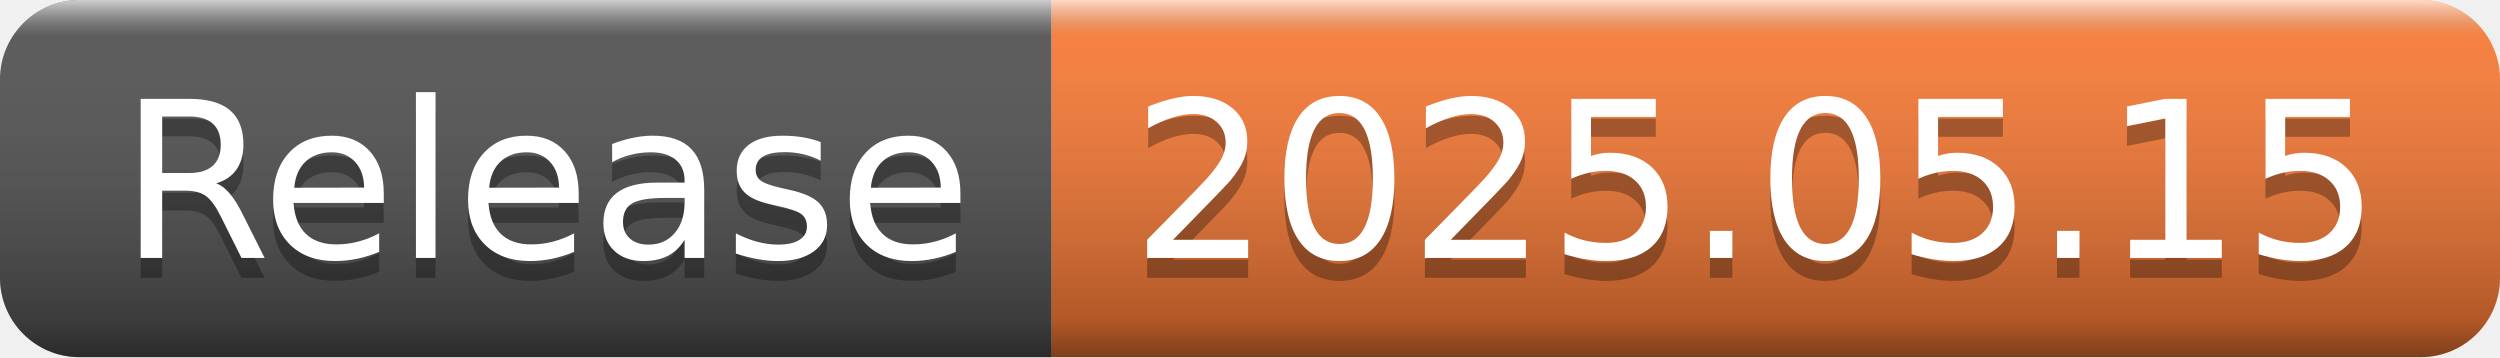
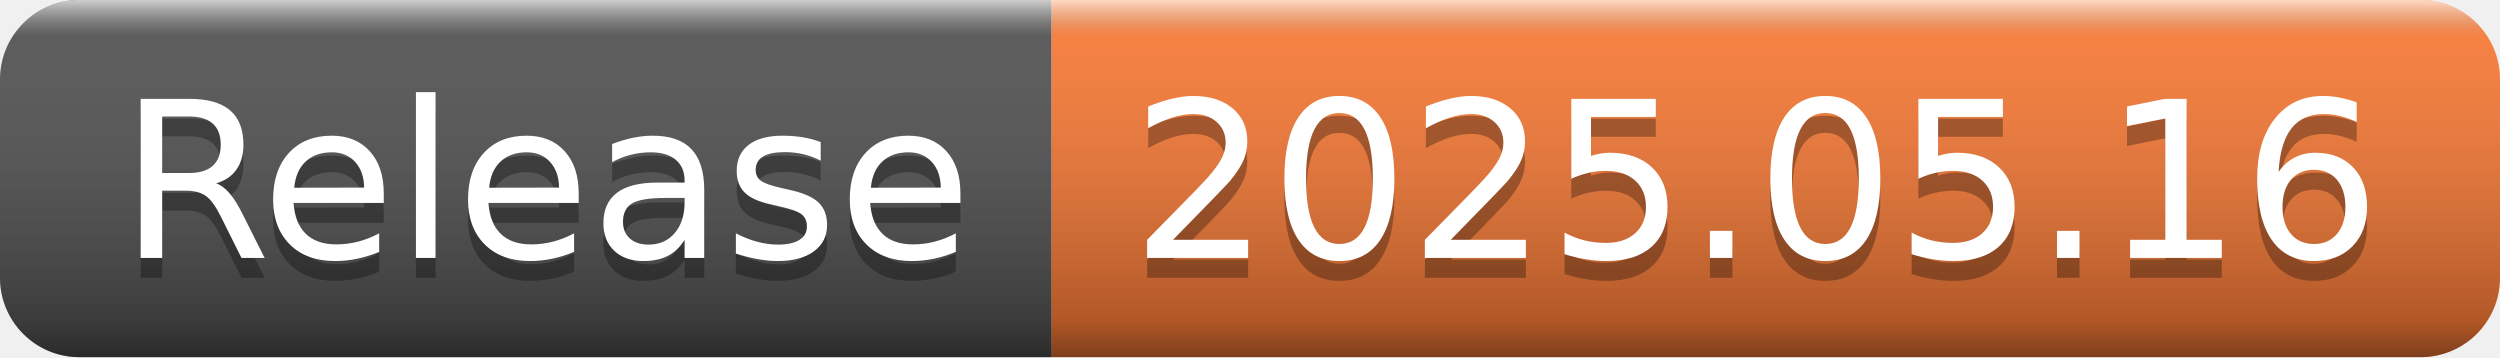
- <svg xmlns="http://www.w3.org/2000/svg" width="126" height="18" role="img" aria-label="Release: 2025.05.15">
+ <svg xmlns="http://www.w3.org/2000/svg" width="126" height="18" role="img" aria-label="Release: 2025.05.16">
  <linearGradient id="s" x2="0" y2="100%">
    <stop offset="0" stop-color="#fff" stop-opacity=".7" />
    <stop offset=".1" stop-color="#aaa" stop-opacity=".1" />
    <stop offset=".9" stop-color="#000" stop-opacity=".3" />
    <stop offset="1" stop-color="#000" stop-opacity=".5" />
  </linearGradient>
  <clipPath id="r">
    <rect width="126" height="18" rx="4" fill="#fff" />
  </clipPath>
  <g clip-path="url(#r)">
    <rect width="53" height="18" fill="#555" />
    <rect x="53" width="73" height="18" fill="#fe7d37" />
    <rect width="126" height="18" fill="url(#s)" />
  </g>
  <g fill="#fff" text-anchor="middle" font-family="Verdana,Geneva,DejaVu Sans,sans-serif" text-rendering="geometricPrecision" font-size="110">
    <text aria-hidden="true" x="275" y="140" fill="#010101" fill-opacity=".3" transform="scale(.1)" textLength="430">Release</text>
    <text x="275" y="130" transform="scale(.1)" fill="#fff" textLength="430">Release</text>
-     <text aria-hidden="true" x="885" y="140" fill="#010101" fill-opacity=".3" transform="scale(.1)" textLength="630">2025.05.15</text>
-     <text x="885" y="130" transform="scale(.1)" fill="#fff" textLength="630">2025.05.15</text>
+     <text aria-hidden="true" x="885" y="140" fill="#010101" fill-opacity=".3" transform="scale(.1)" textLength="630">2025.05.16</text>
+     <text x="885" y="130" transform="scale(.1)" fill="#fff" textLength="630">2025.05.16</text>
  </g>
</svg>
